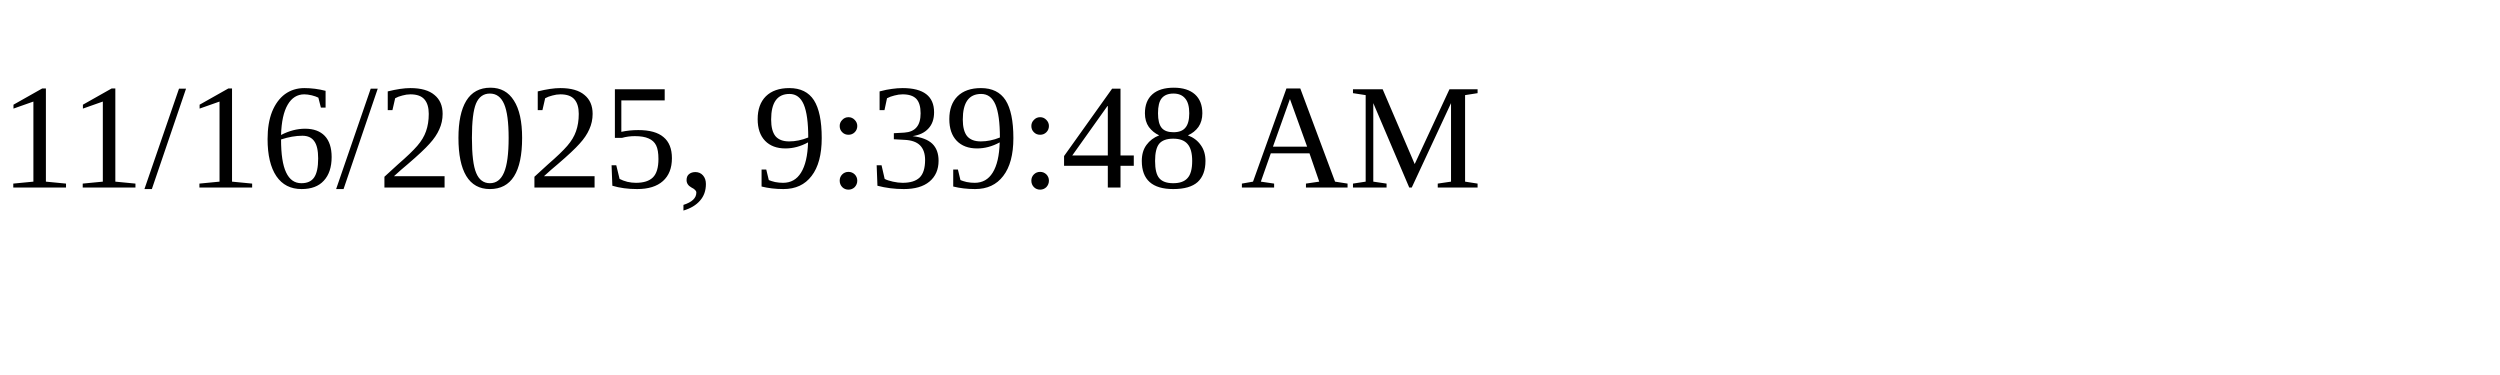
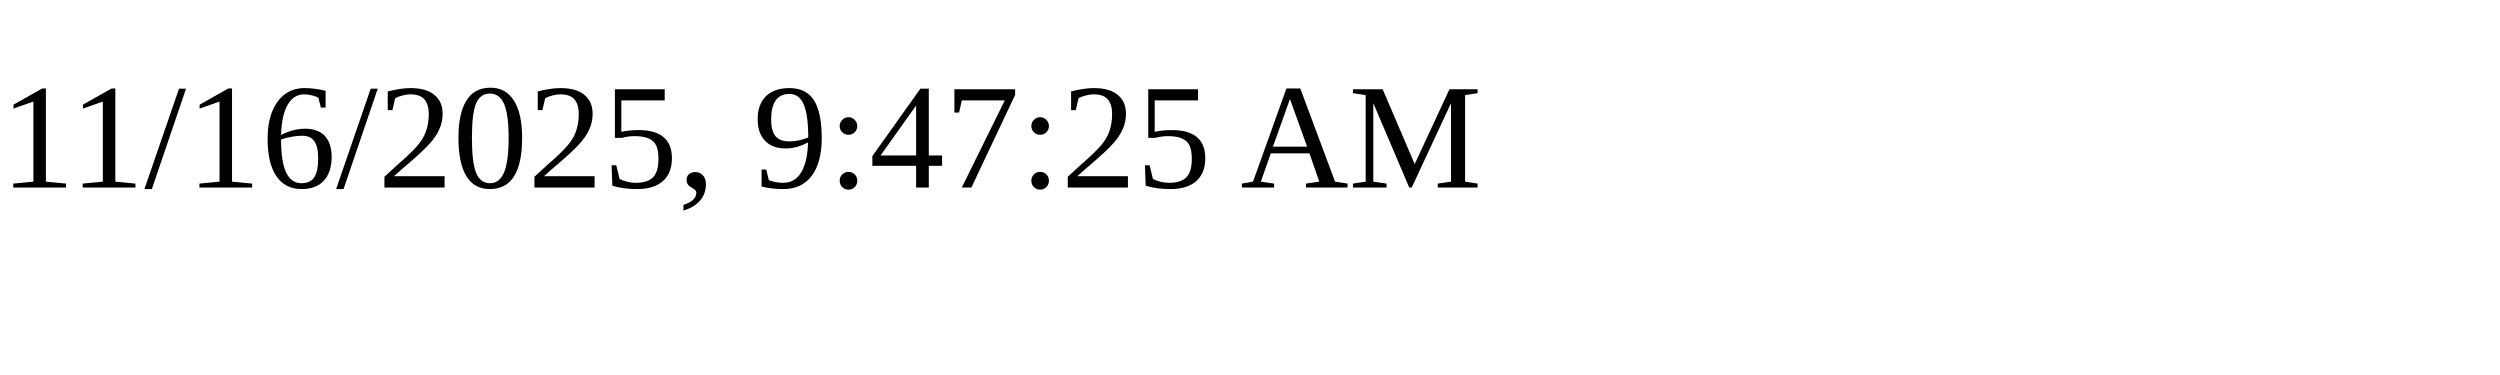
<svg xmlns="http://www.w3.org/2000/svg" height="30" width="200">
-   <text x="0" y="15">11/16/2025, 9:39:48 AM</text>
+   <text x="0" y="15">11/16/2025, 9:47:25 AM</text>
</svg>
